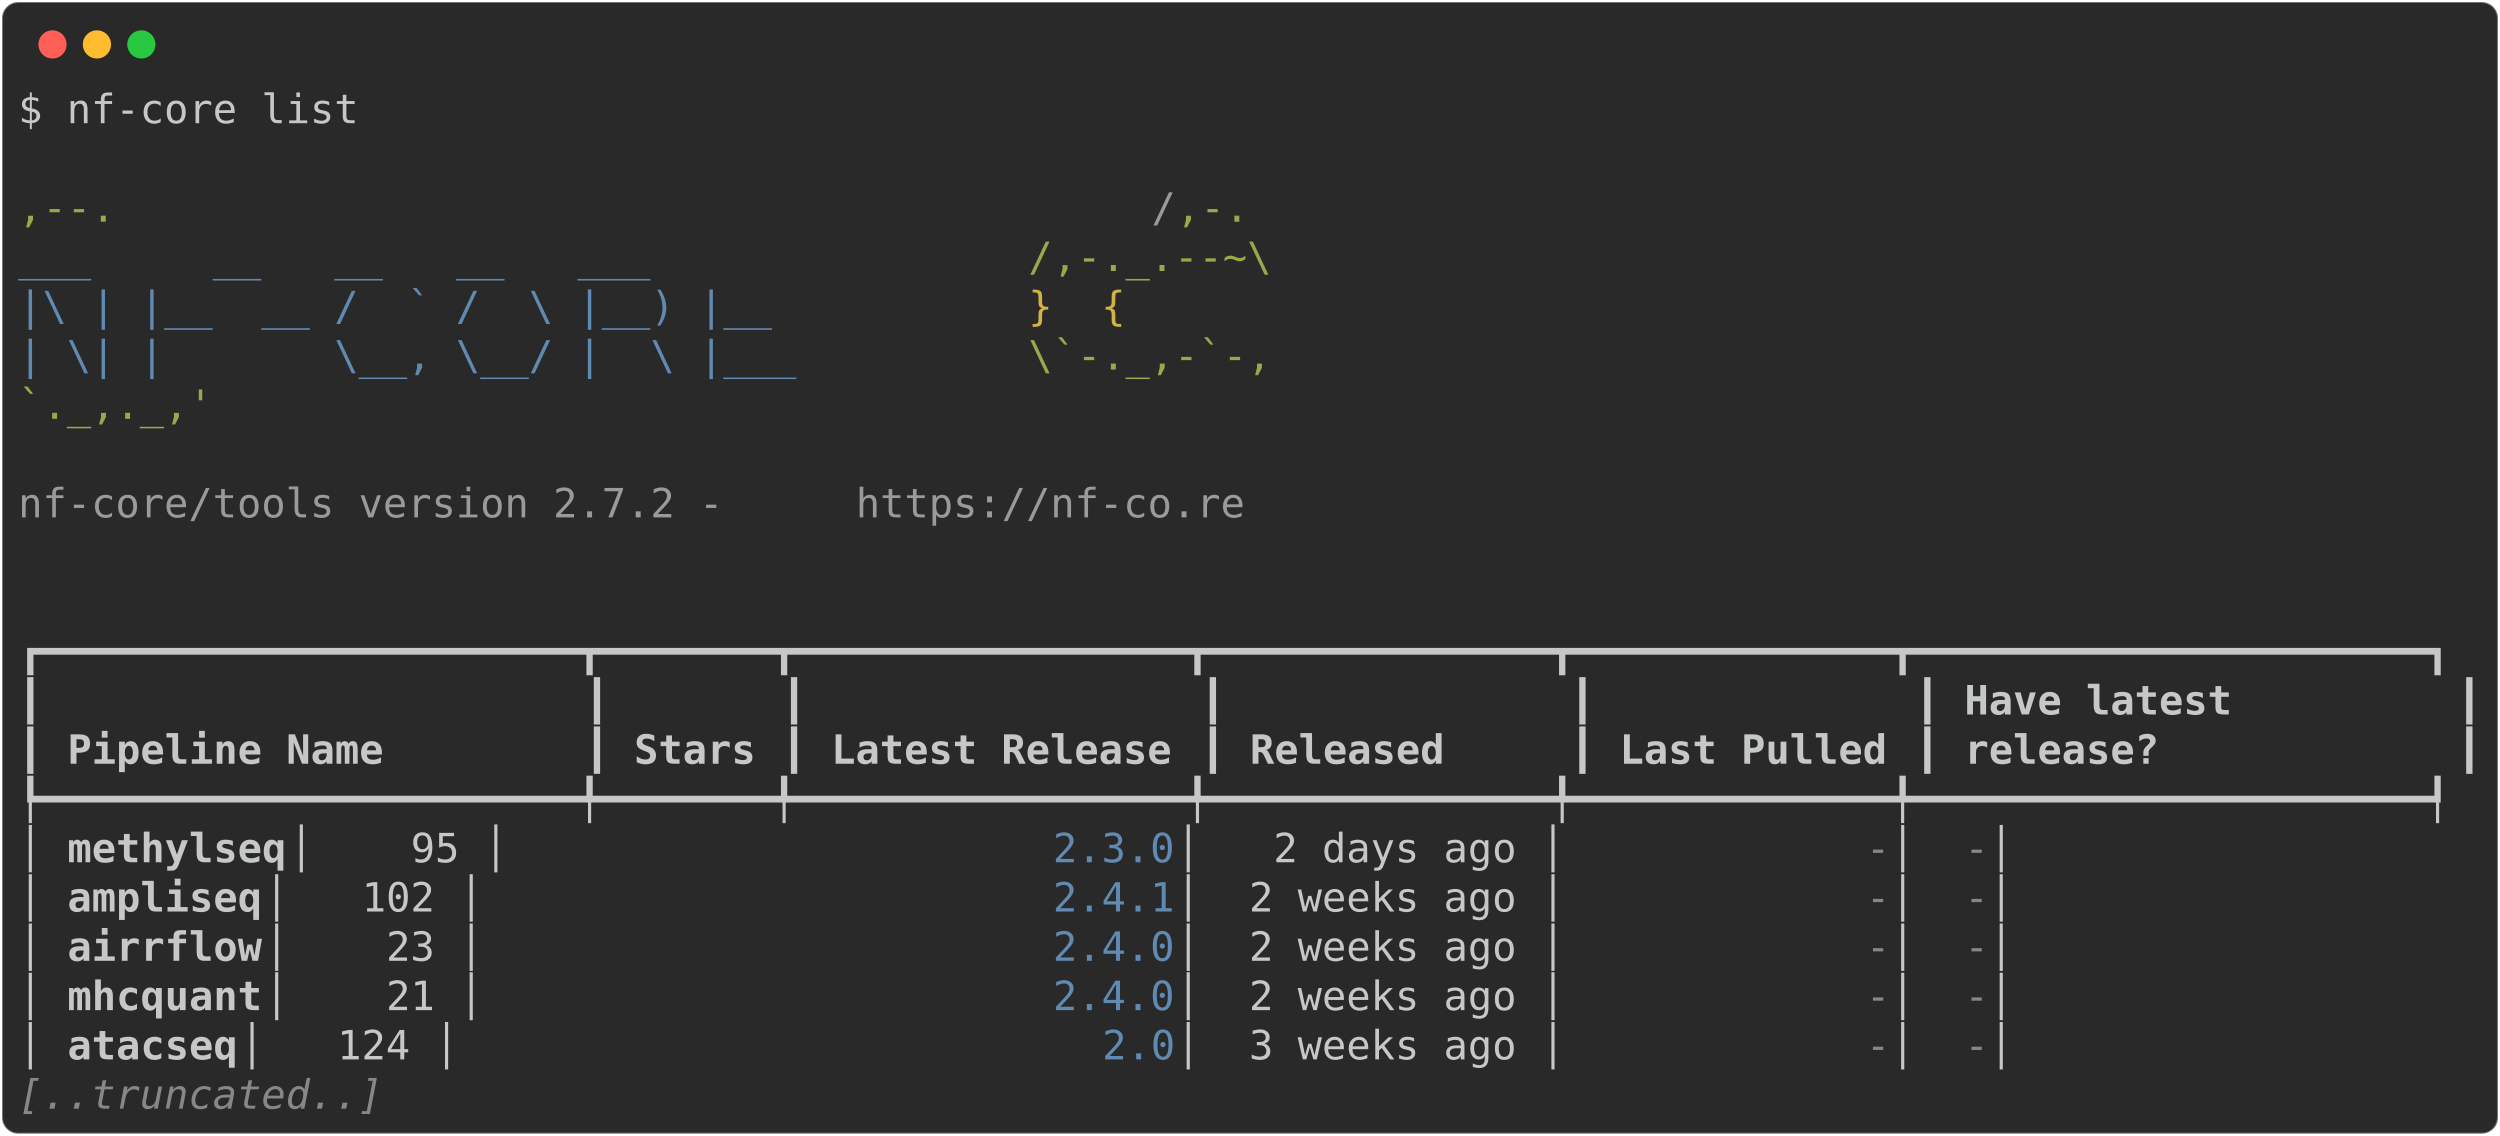
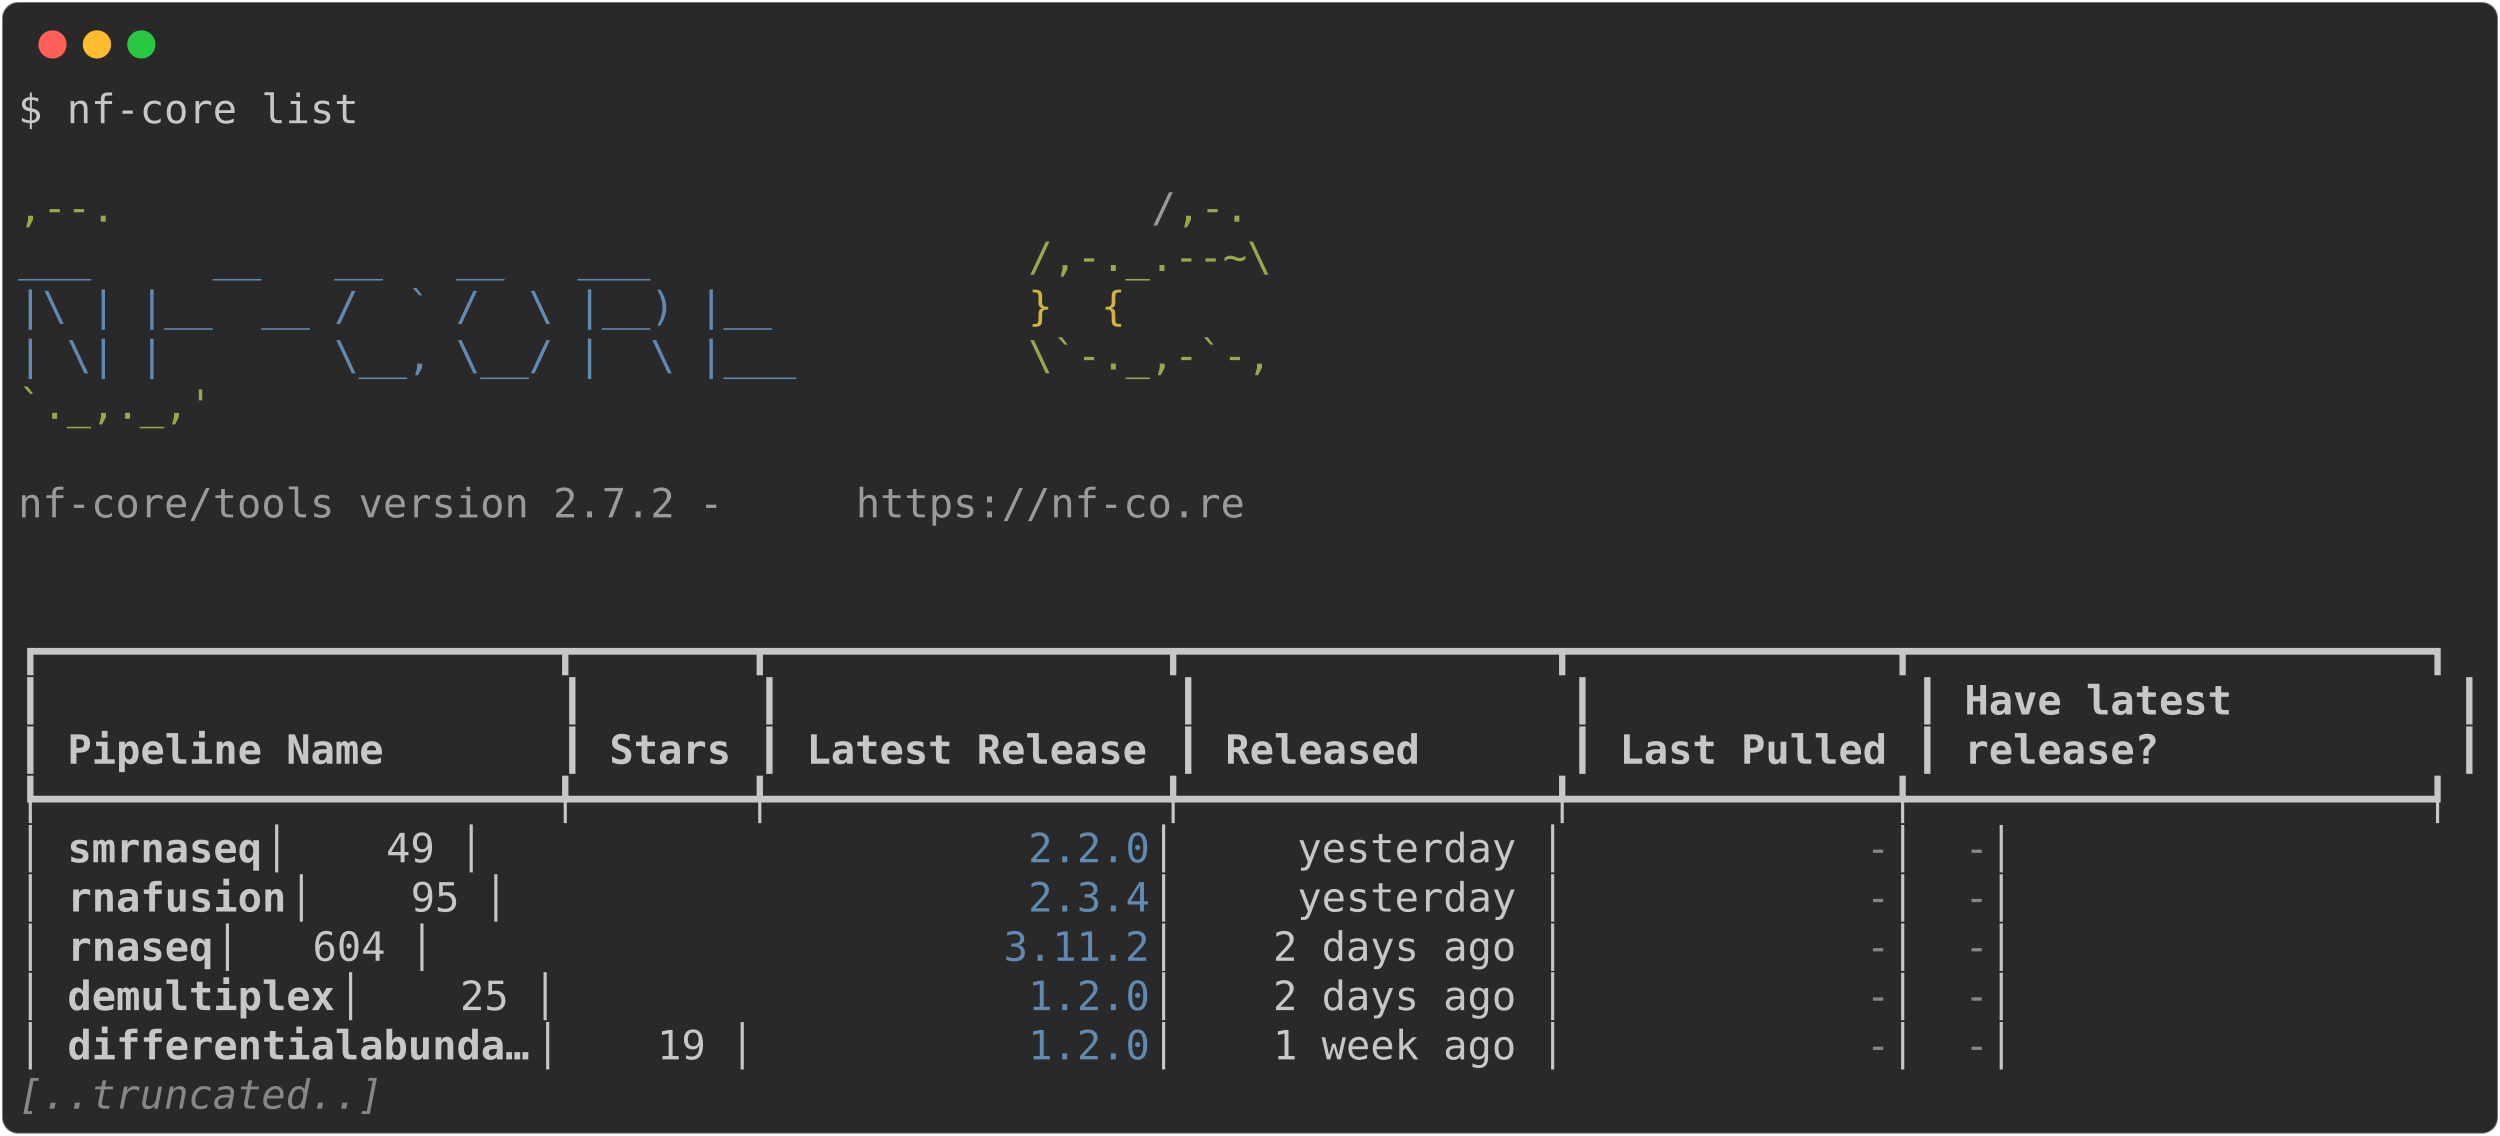
<svg xmlns="http://www.w3.org/2000/svg" class="rich-terminal" viewBox="0 0 1238 562.4">
  <style>

    @font-face {
        font-family: "Fira Code";
        src: local("FiraCode-Regular"),
                url("https://cdnjs.cloudflare.com/ajax/libs/firacode/6.2.0/woff2/FiraCode-Regular.woff2") format("woff2"),
                url("https://cdnjs.cloudflare.com/ajax/libs/firacode/6.2.0/woff/FiraCode-Regular.woff") format("woff");
        font-style: normal;
        font-weight: 400;
    }
    @font-face {
        font-family: "Fira Code";
        src: local("FiraCode-Bold"),
                url("https://cdnjs.cloudflare.com/ajax/libs/firacode/6.2.0/woff2/FiraCode-Bold.woff2") format("woff2"),
                url("https://cdnjs.cloudflare.com/ajax/libs/firacode/6.2.0/woff/FiraCode-Bold.woff") format("woff");
        font-style: bold;
        font-weight: 700;
    }

-     .terminal-4187913691-matrix {
+     .terminal-938707336-matrix {
        font-family: Fira Code, monospace;
        font-size: 20px;
        line-height: 24.4px;
        font-variant-east-asian: full-width;
    }

-     .terminal-4187913691-title {
+     .terminal-938707336-title {
        font-size: 18px;
        font-weight: bold;
        font-family: arial;
    }

-     .terminal-4187913691-r1 { fill: #c5c8c6 }
- .terminal-4187913691-r2 { fill: #98a84b }
- .terminal-4187913691-r3 { fill: #9a9b99 }
- .terminal-4187913691-r4 { fill: #608ab1 }
- .terminal-4187913691-r5 { fill: #d0b344 }
- .terminal-4187913691-r6 { fill: #c5c8c6;font-weight: bold }
- .terminal-4187913691-r7 { fill: #868887 }
- .terminal-4187913691-r8 { fill: #868887;font-style: italic; }
+     .terminal-938707336-r1 { fill: #c5c8c6 }
+ .terminal-938707336-r2 { fill: #98a84b }
+ .terminal-938707336-r3 { fill: #9a9b99 }
+ .terminal-938707336-r4 { fill: #608ab1 }
+ .terminal-938707336-r5 { fill: #d0b344 }
+ .terminal-938707336-r6 { fill: #c5c8c6;font-weight: bold }
+ .terminal-938707336-r7 { fill: #868887 }
+ .terminal-938707336-r8 { fill: #868887;font-style: italic; }
    </style>
  <defs>
-     <clipPath id="terminal-4187913691-clip-terminal">
+     <clipPath id="terminal-938707336-clip-terminal">
      <rect x="0" y="0" width="1219.0" height="511.4" />
    </clipPath>
-     <clipPath id="terminal-4187913691-line-0">
+     <clipPath id="terminal-938707336-line-0">
      <rect x="0" y="1.5" width="1220" height="24.65" />
    </clipPath>
-     <clipPath id="terminal-4187913691-line-1">
+     <clipPath id="terminal-938707336-line-1">
      <rect x="0" y="25.9" width="1220" height="24.65" />
    </clipPath>
-     <clipPath id="terminal-4187913691-line-2">
+     <clipPath id="terminal-938707336-line-2">
      <rect x="0" y="50.3" width="1220" height="24.65" />
    </clipPath>
-     <clipPath id="terminal-4187913691-line-3">
+     <clipPath id="terminal-938707336-line-3">
      <rect x="0" y="74.7" width="1220" height="24.65" />
    </clipPath>
-     <clipPath id="terminal-4187913691-line-4">
+     <clipPath id="terminal-938707336-line-4">
      <rect x="0" y="99.1" width="1220" height="24.65" />
    </clipPath>
-     <clipPath id="terminal-4187913691-line-5">
+     <clipPath id="terminal-938707336-line-5">
      <rect x="0" y="123.5" width="1220" height="24.65" />
    </clipPath>
-     <clipPath id="terminal-4187913691-line-6">
+     <clipPath id="terminal-938707336-line-6">
      <rect x="0" y="147.9" width="1220" height="24.65" />
    </clipPath>
-     <clipPath id="terminal-4187913691-line-7">
+     <clipPath id="terminal-938707336-line-7">
      <rect x="0" y="172.3" width="1220" height="24.65" />
    </clipPath>
-     <clipPath id="terminal-4187913691-line-8">
+     <clipPath id="terminal-938707336-line-8">
      <rect x="0" y="196.7" width="1220" height="24.65" />
    </clipPath>
-     <clipPath id="terminal-4187913691-line-9">
+     <clipPath id="terminal-938707336-line-9">
      <rect x="0" y="221.1" width="1220" height="24.65" />
    </clipPath>
-     <clipPath id="terminal-4187913691-line-10">
+     <clipPath id="terminal-938707336-line-10">
      <rect x="0" y="245.5" width="1220" height="24.65" />
    </clipPath>
-     <clipPath id="terminal-4187913691-line-11">
+     <clipPath id="terminal-938707336-line-11">
      <rect x="0" y="269.9" width="1220" height="24.65" />
    </clipPath>
-     <clipPath id="terminal-4187913691-line-12">
+     <clipPath id="terminal-938707336-line-12">
      <rect x="0" y="294.3" width="1220" height="24.65" />
    </clipPath>
-     <clipPath id="terminal-4187913691-line-13">
+     <clipPath id="terminal-938707336-line-13">
      <rect x="0" y="318.7" width="1220" height="24.65" />
    </clipPath>
-     <clipPath id="terminal-4187913691-line-14">
+     <clipPath id="terminal-938707336-line-14">
      <rect x="0" y="343.1" width="1220" height="24.65" />
    </clipPath>
-     <clipPath id="terminal-4187913691-line-15">
+     <clipPath id="terminal-938707336-line-15">
      <rect x="0" y="367.5" width="1220" height="24.65" />
    </clipPath>
-     <clipPath id="terminal-4187913691-line-16">
+     <clipPath id="terminal-938707336-line-16">
      <rect x="0" y="391.9" width="1220" height="24.65" />
    </clipPath>
-     <clipPath id="terminal-4187913691-line-17">
+     <clipPath id="terminal-938707336-line-17">
      <rect x="0" y="416.3" width="1220" height="24.65" />
    </clipPath>
-     <clipPath id="terminal-4187913691-line-18">
+     <clipPath id="terminal-938707336-line-18">
      <rect x="0" y="440.7" width="1220" height="24.65" />
    </clipPath>
-     <clipPath id="terminal-4187913691-line-19">
+     <clipPath id="terminal-938707336-line-19">
      <rect x="0" y="465.1" width="1220" height="24.65" />
    </clipPath>
  </defs>
  <rect fill="#292929" stroke="rgba(255,255,255,0.35)" stroke-width="1" x="1" y="1" width="1236" height="560.4" rx="8" />
  <g transform="translate(26,22)">
    <circle cx="0" cy="0" r="7" fill="#ff5f57" />
    <circle cx="22" cy="0" r="7" fill="#febc2e" />
    <circle cx="44" cy="0" r="7" fill="#28c840" />
  </g>
-   <g transform="translate(9, 41)" clip-path="url(#terminal-4187913691-clip-terminal)">
-     <g class="terminal-4187913691-matrix">
-       <text class="terminal-4187913691-r1" x="0" y="20" textLength="170.8" clip-path="url(#terminal-4187913691-line-0)">$ nf-core list</text>
-       <text class="terminal-4187913691-r1" x="1220" y="20" textLength="12.2" clip-path="url(#terminal-4187913691-line-0)">
- </text>
-       <text class="terminal-4187913691-r1" x="1220" y="44.4" textLength="12.2" clip-path="url(#terminal-4187913691-line-1)">
- </text>
-       <text class="terminal-4187913691-r2" x="0" y="68.8" textLength="561.2" clip-path="url(#terminal-4187913691-line-2)">                                          ,--.</text>
-       <text class="terminal-4187913691-r3" x="561.2" y="68.8" textLength="12.2" clip-path="url(#terminal-4187913691-line-2)">/</text>
-       <text class="terminal-4187913691-r2" x="573.4" y="68.8" textLength="36.6" clip-path="url(#terminal-4187913691-line-2)">,-.</text>
-       <text class="terminal-4187913691-r1" x="1220" y="68.8" textLength="12.2" clip-path="url(#terminal-4187913691-line-2)">
- </text>
-       <text class="terminal-4187913691-r4" x="0" y="93.2" textLength="500.2" clip-path="url(#terminal-4187913691-line-3)">          ___     __   __   __   ___     </text>
-       <text class="terminal-4187913691-r2" x="500.2" y="93.2" textLength="122" clip-path="url(#terminal-4187913691-line-3)">/,-._.--~\</text>
-       <text class="terminal-4187913691-r1" x="1220" y="93.2" textLength="12.2" clip-path="url(#terminal-4187913691-line-3)">
- </text>
-       <text class="terminal-4187913691-r4" x="0" y="117.6" textLength="500.2" clip-path="url(#terminal-4187913691-line-4)">    |\ | |__  __ /  ` /  \ |__) |__      </text>
-       <text class="terminal-4187913691-r5" x="500.2" y="117.6" textLength="85.4" clip-path="url(#terminal-4187913691-line-4)">   }  {</text>
-       <text class="terminal-4187913691-r1" x="1220" y="117.6" textLength="12.2" clip-path="url(#terminal-4187913691-line-4)">
- </text>
-       <text class="terminal-4187913691-r4" x="0" y="142" textLength="500.2" clip-path="url(#terminal-4187913691-line-5)">    | \| |       \__, \__/ |  \ |___     </text>
-       <text class="terminal-4187913691-r2" x="500.2" y="142" textLength="122" clip-path="url(#terminal-4187913691-line-5)">\`-._,-`-,</text>
-       <text class="terminal-4187913691-r1" x="1220" y="142" textLength="12.2" clip-path="url(#terminal-4187913691-line-5)">
- </text>
-       <text class="terminal-4187913691-r2" x="0" y="166.4" textLength="610" clip-path="url(#terminal-4187913691-line-6)">                                          `._,._,'</text>
-       <text class="terminal-4187913691-r1" x="1220" y="166.4" textLength="12.2" clip-path="url(#terminal-4187913691-line-6)">
- </text>
-       <text class="terminal-4187913691-r1" x="1220" y="190.8" textLength="12.2" clip-path="url(#terminal-4187913691-line-7)">
- </text>
-       <text class="terminal-4187913691-r3" x="0" y="215.2" textLength="414.8" clip-path="url(#terminal-4187913691-line-8)">    nf-core/tools version 2.7.2 - </text>
-       <text class="terminal-4187913691-r3" x="414.8" y="215.2" textLength="195.2" clip-path="url(#terminal-4187913691-line-8)">https://nf-co.re</text>
-       <text class="terminal-4187913691-r1" x="1220" y="215.2" textLength="12.2" clip-path="url(#terminal-4187913691-line-8)">
- </text>
-       <text class="terminal-4187913691-r1" x="1220" y="239.6" textLength="12.2" clip-path="url(#terminal-4187913691-line-9)">
- </text>
-       <text class="terminal-4187913691-r1" x="1220" y="264" textLength="12.2" clip-path="url(#terminal-4187913691-line-10)">
- </text>
-       <text class="terminal-4187913691-r1" x="0" y="288.4" textLength="1220" clip-path="url(#terminal-4187913691-line-11)">┏━━━━━━━━━━━━━━━━━━━━━━┳━━━━━━━┳━━━━━━━━━━━━━━━━┳━━━━━━━━━━━━━━┳━━━━━━━━━━━━━┳━━━━━━━━━━━━━━━━━━━━━┓</text>
-       <text class="terminal-4187913691-r1" x="1220" y="288.4" textLength="12.2" clip-path="url(#terminal-4187913691-line-11)">
- </text>
-       <text class="terminal-4187913691-r1" x="0" y="312.8" textLength="12.2" clip-path="url(#terminal-4187913691-line-12)">┃</text>
-       <text class="terminal-4187913691-r1" x="280.6" y="312.8" textLength="12.2" clip-path="url(#terminal-4187913691-line-12)">┃</text>
-       <text class="terminal-4187913691-r1" x="378.2" y="312.8" textLength="12.2" clip-path="url(#terminal-4187913691-line-12)">┃</text>
-       <text class="terminal-4187913691-r1" x="585.6" y="312.8" textLength="12.2" clip-path="url(#terminal-4187913691-line-12)">┃</text>
-       <text class="terminal-4187913691-r1" x="768.6" y="312.8" textLength="12.2" clip-path="url(#terminal-4187913691-line-12)">┃</text>
-       <text class="terminal-4187913691-r1" x="939.4" y="312.8" textLength="12.2" clip-path="url(#terminal-4187913691-line-12)">┃</text>
-       <text class="terminal-4187913691-r6" x="963.8" y="312.8" textLength="231.8" clip-path="url(#terminal-4187913691-line-12)">Have latest        </text>
-       <text class="terminal-4187913691-r1" x="1207.8" y="312.8" textLength="12.2" clip-path="url(#terminal-4187913691-line-12)">┃</text>
-       <text class="terminal-4187913691-r1" x="1220" y="312.8" textLength="12.2" clip-path="url(#terminal-4187913691-line-12)">
- </text>
-       <text class="terminal-4187913691-r1" x="0" y="337.2" textLength="12.2" clip-path="url(#terminal-4187913691-line-13)">┃</text>
-       <text class="terminal-4187913691-r6" x="24.4" y="337.2" textLength="244" clip-path="url(#terminal-4187913691-line-13)">Pipeline Name       </text>
-       <text class="terminal-4187913691-r1" x="280.6" y="337.2" textLength="12.2" clip-path="url(#terminal-4187913691-line-13)">┃</text>
-       <text class="terminal-4187913691-r6" x="305" y="337.2" textLength="61" clip-path="url(#terminal-4187913691-line-13)">Stars</text>
-       <text class="terminal-4187913691-r1" x="378.2" y="337.2" textLength="12.2" clip-path="url(#terminal-4187913691-line-13)">┃</text>
-       <text class="terminal-4187913691-r6" x="402.6" y="337.2" textLength="170.8" clip-path="url(#terminal-4187913691-line-13)">Latest Release</text>
-       <text class="terminal-4187913691-r1" x="585.6" y="337.2" textLength="12.2" clip-path="url(#terminal-4187913691-line-13)">┃</text>
-       <text class="terminal-4187913691-r6" x="610" y="337.2" textLength="146.4" clip-path="url(#terminal-4187913691-line-13)">    Released</text>
-       <text class="terminal-4187913691-r1" x="768.6" y="337.2" textLength="12.2" clip-path="url(#terminal-4187913691-line-13)">┃</text>
-       <text class="terminal-4187913691-r6" x="793" y="337.2" textLength="134.2" clip-path="url(#terminal-4187913691-line-13)">Last Pulled</text>
-       <text class="terminal-4187913691-r1" x="939.4" y="337.2" textLength="12.2" clip-path="url(#terminal-4187913691-line-13)">┃</text>
-       <text class="terminal-4187913691-r6" x="963.8" y="337.2" textLength="231.8" clip-path="url(#terminal-4187913691-line-13)">release?           </text>
-       <text class="terminal-4187913691-r1" x="1207.8" y="337.2" textLength="12.2" clip-path="url(#terminal-4187913691-line-13)">┃</text>
-       <text class="terminal-4187913691-r1" x="1220" y="337.2" textLength="12.2" clip-path="url(#terminal-4187913691-line-13)">
- </text>
-       <text class="terminal-4187913691-r1" x="0" y="361.6" textLength="1220" clip-path="url(#terminal-4187913691-line-14)">┡━━━━━━━━━━━━━━━━━━━━━━╇━━━━━━━╇━━━━━━━━━━━━━━━━╇━━━━━━━━━━━━━━╇━━━━━━━━━━━━━╇━━━━━━━━━━━━━━━━━━━━━┩</text>
-       <text class="terminal-4187913691-r1" x="1220" y="361.6" textLength="12.2" clip-path="url(#terminal-4187913691-line-14)">
- </text>
-       <text class="terminal-4187913691-r1" x="0" y="386" textLength="24.4" clip-path="url(#terminal-4187913691-line-15)">│ </text>
-       <text class="terminal-4187913691-r6" x="24.4" y="386" textLength="109.8" clip-path="url(#terminal-4187913691-line-15)">methylseq</text>
-       <text class="terminal-4187913691-r1" x="134.2" y="386" textLength="378.2" clip-path="url(#terminal-4187913691-line-15)">            │    95 │          </text>
-       <text class="terminal-4187913691-r4" x="512.4" y="386" textLength="61" clip-path="url(#terminal-4187913691-line-15)">2.3.0</text>
-       <text class="terminal-4187913691-r1" x="573.4" y="386" textLength="341.6" clip-path="url(#terminal-4187913691-line-15)"> │   2 days ago │           </text>
-       <text class="terminal-4187913691-r7" x="915" y="386" textLength="12.2" clip-path="url(#terminal-4187913691-line-15)">-</text>
-       <text class="terminal-4187913691-r1" x="927.2" y="386" textLength="36.6" clip-path="url(#terminal-4187913691-line-15)"> │ </text>
-       <text class="terminal-4187913691-r7" x="963.8" y="386" textLength="12.2" clip-path="url(#terminal-4187913691-line-15)">-</text>
-       <text class="terminal-4187913691-r1" x="976" y="386" textLength="244" clip-path="url(#terminal-4187913691-line-15)">                   │</text>
-       <text class="terminal-4187913691-r1" x="1220" y="386" textLength="12.2" clip-path="url(#terminal-4187913691-line-15)">
- </text>
-       <text class="terminal-4187913691-r1" x="0" y="410.4" textLength="24.4" clip-path="url(#terminal-4187913691-line-16)">│ </text>
-       <text class="terminal-4187913691-r6" x="24.4" y="410.4" textLength="97.6" clip-path="url(#terminal-4187913691-line-16)">ampliseq</text>
-       <text class="terminal-4187913691-r1" x="122" y="410.4" textLength="390.4" clip-path="url(#terminal-4187913691-line-16)">             │   102 │          </text>
-       <text class="terminal-4187913691-r4" x="512.4" y="410.4" textLength="61" clip-path="url(#terminal-4187913691-line-16)">2.4.1</text>
-       <text class="terminal-4187913691-r1" x="573.4" y="410.4" textLength="341.6" clip-path="url(#terminal-4187913691-line-16)"> │  2 weeks ago │           </text>
-       <text class="terminal-4187913691-r7" x="915" y="410.4" textLength="12.2" clip-path="url(#terminal-4187913691-line-16)">-</text>
-       <text class="terminal-4187913691-r1" x="927.2" y="410.4" textLength="36.6" clip-path="url(#terminal-4187913691-line-16)"> │ </text>
-       <text class="terminal-4187913691-r7" x="963.8" y="410.4" textLength="12.2" clip-path="url(#terminal-4187913691-line-16)">-</text>
-       <text class="terminal-4187913691-r1" x="976" y="410.4" textLength="244" clip-path="url(#terminal-4187913691-line-16)">                   │</text>
-       <text class="terminal-4187913691-r1" x="1220" y="410.4" textLength="12.2" clip-path="url(#terminal-4187913691-line-16)">
- </text>
-       <text class="terminal-4187913691-r1" x="0" y="434.8" textLength="24.4" clip-path="url(#terminal-4187913691-line-17)">│ </text>
-       <text class="terminal-4187913691-r6" x="24.4" y="434.8" textLength="97.6" clip-path="url(#terminal-4187913691-line-17)">airrflow</text>
-       <text class="terminal-4187913691-r1" x="122" y="434.8" textLength="390.4" clip-path="url(#terminal-4187913691-line-17)">             │    23 │          </text>
-       <text class="terminal-4187913691-r4" x="512.4" y="434.8" textLength="61" clip-path="url(#terminal-4187913691-line-17)">2.4.0</text>
-       <text class="terminal-4187913691-r1" x="573.4" y="434.8" textLength="341.6" clip-path="url(#terminal-4187913691-line-17)"> │  2 weeks ago │           </text>
-       <text class="terminal-4187913691-r7" x="915" y="434.8" textLength="12.2" clip-path="url(#terminal-4187913691-line-17)">-</text>
-       <text class="terminal-4187913691-r1" x="927.2" y="434.8" textLength="36.6" clip-path="url(#terminal-4187913691-line-17)"> │ </text>
-       <text class="terminal-4187913691-r7" x="963.8" y="434.8" textLength="12.2" clip-path="url(#terminal-4187913691-line-17)">-</text>
-       <text class="terminal-4187913691-r1" x="976" y="434.8" textLength="244" clip-path="url(#terminal-4187913691-line-17)">                   │</text>
-       <text class="terminal-4187913691-r1" x="1220" y="434.8" textLength="12.2" clip-path="url(#terminal-4187913691-line-17)">
- </text>
-       <text class="terminal-4187913691-r1" x="0" y="459.2" textLength="24.4" clip-path="url(#terminal-4187913691-line-18)">│ </text>
-       <text class="terminal-4187913691-r6" x="24.4" y="459.2" textLength="97.6" clip-path="url(#terminal-4187913691-line-18)">mhcquant</text>
-       <text class="terminal-4187913691-r1" x="122" y="459.2" textLength="390.4" clip-path="url(#terminal-4187913691-line-18)">             │    21 │          </text>
-       <text class="terminal-4187913691-r4" x="512.4" y="459.2" textLength="61" clip-path="url(#terminal-4187913691-line-18)">2.4.0</text>
-       <text class="terminal-4187913691-r1" x="573.4" y="459.2" textLength="341.6" clip-path="url(#terminal-4187913691-line-18)"> │  2 weeks ago │           </text>
-       <text class="terminal-4187913691-r7" x="915" y="459.2" textLength="12.2" clip-path="url(#terminal-4187913691-line-18)">-</text>
-       <text class="terminal-4187913691-r1" x="927.2" y="459.2" textLength="36.6" clip-path="url(#terminal-4187913691-line-18)"> │ </text>
-       <text class="terminal-4187913691-r7" x="963.8" y="459.2" textLength="12.2" clip-path="url(#terminal-4187913691-line-18)">-</text>
-       <text class="terminal-4187913691-r1" x="976" y="459.2" textLength="244" clip-path="url(#terminal-4187913691-line-18)">                   │</text>
-       <text class="terminal-4187913691-r1" x="1220" y="459.2" textLength="12.2" clip-path="url(#terminal-4187913691-line-18)">
- </text>
-       <text class="terminal-4187913691-r1" x="0" y="483.6" textLength="24.4" clip-path="url(#terminal-4187913691-line-19)">│ </text>
-       <text class="terminal-4187913691-r6" x="24.4" y="483.6" textLength="85.4" clip-path="url(#terminal-4187913691-line-19)">atacseq</text>
-       <text class="terminal-4187913691-r1" x="109.8" y="483.6" textLength="427" clip-path="url(#terminal-4187913691-line-19)">              │   124 │            </text>
-       <text class="terminal-4187913691-r4" x="536.8" y="483.6" textLength="36.6" clip-path="url(#terminal-4187913691-line-19)">2.0</text>
-       <text class="terminal-4187913691-r1" x="573.4" y="483.6" textLength="341.6" clip-path="url(#terminal-4187913691-line-19)"> │  3 weeks ago │           </text>
-       <text class="terminal-4187913691-r7" x="915" y="483.6" textLength="12.2" clip-path="url(#terminal-4187913691-line-19)">-</text>
-       <text class="terminal-4187913691-r1" x="927.2" y="483.6" textLength="36.6" clip-path="url(#terminal-4187913691-line-19)"> │ </text>
-       <text class="terminal-4187913691-r7" x="963.8" y="483.6" textLength="12.2" clip-path="url(#terminal-4187913691-line-19)">-</text>
-       <text class="terminal-4187913691-r1" x="976" y="483.6" textLength="244" clip-path="url(#terminal-4187913691-line-19)">                   │</text>
-       <text class="terminal-4187913691-r1" x="1220" y="483.6" textLength="12.2" clip-path="url(#terminal-4187913691-line-19)">
- </text>
-       <text class="terminal-4187913691-r8" x="0" y="508" textLength="183" clip-path="url(#terminal-4187913691-line-20)">[..truncated..]</text>
-       <text class="terminal-4187913691-r1" x="1220" y="508" textLength="12.2" clip-path="url(#terminal-4187913691-line-20)">
+   <g transform="translate(9, 41)" clip-path="url(#terminal-938707336-clip-terminal)">
+     <g class="terminal-938707336-matrix">
+       <text class="terminal-938707336-r1" x="0" y="20" textLength="170.8" clip-path="url(#terminal-938707336-line-0)">$ nf-core list</text>
+       <text class="terminal-938707336-r1" x="1220" y="20" textLength="12.2" clip-path="url(#terminal-938707336-line-0)">
+ </text>
+       <text class="terminal-938707336-r1" x="1220" y="44.4" textLength="12.2" clip-path="url(#terminal-938707336-line-1)">
+ </text>
+       <text class="terminal-938707336-r2" x="0" y="68.8" textLength="561.2" clip-path="url(#terminal-938707336-line-2)">                                          ,--.</text>
+       <text class="terminal-938707336-r3" x="561.2" y="68.8" textLength="12.2" clip-path="url(#terminal-938707336-line-2)">/</text>
+       <text class="terminal-938707336-r2" x="573.4" y="68.8" textLength="36.6" clip-path="url(#terminal-938707336-line-2)">,-.</text>
+       <text class="terminal-938707336-r1" x="1220" y="68.8" textLength="12.2" clip-path="url(#terminal-938707336-line-2)">
+ </text>
+       <text class="terminal-938707336-r4" x="0" y="93.2" textLength="500.2" clip-path="url(#terminal-938707336-line-3)">          ___     __   __   __   ___     </text>
+       <text class="terminal-938707336-r2" x="500.2" y="93.2" textLength="122" clip-path="url(#terminal-938707336-line-3)">/,-._.--~\</text>
+       <text class="terminal-938707336-r1" x="1220" y="93.2" textLength="12.2" clip-path="url(#terminal-938707336-line-3)">
+ </text>
+       <text class="terminal-938707336-r4" x="0" y="117.6" textLength="500.2" clip-path="url(#terminal-938707336-line-4)">    |\ | |__  __ /  ` /  \ |__) |__      </text>
+       <text class="terminal-938707336-r5" x="500.2" y="117.6" textLength="85.4" clip-path="url(#terminal-938707336-line-4)">   }  {</text>
+       <text class="terminal-938707336-r1" x="1220" y="117.6" textLength="12.2" clip-path="url(#terminal-938707336-line-4)">
+ </text>
+       <text class="terminal-938707336-r4" x="0" y="142" textLength="500.2" clip-path="url(#terminal-938707336-line-5)">    | \| |       \__, \__/ |  \ |___     </text>
+       <text class="terminal-938707336-r2" x="500.2" y="142" textLength="122" clip-path="url(#terminal-938707336-line-5)">\`-._,-`-,</text>
+       <text class="terminal-938707336-r1" x="1220" y="142" textLength="12.2" clip-path="url(#terminal-938707336-line-5)">
+ </text>
+       <text class="terminal-938707336-r2" x="0" y="166.4" textLength="610" clip-path="url(#terminal-938707336-line-6)">                                          `._,._,'</text>
+       <text class="terminal-938707336-r1" x="1220" y="166.4" textLength="12.2" clip-path="url(#terminal-938707336-line-6)">
+ </text>
+       <text class="terminal-938707336-r1" x="1220" y="190.8" textLength="12.2" clip-path="url(#terminal-938707336-line-7)">
+ </text>
+       <text class="terminal-938707336-r3" x="0" y="215.2" textLength="414.8" clip-path="url(#terminal-938707336-line-8)">    nf-core/tools version 2.7.2 - </text>
+       <text class="terminal-938707336-r3" x="414.8" y="215.2" textLength="195.2" clip-path="url(#terminal-938707336-line-8)">https://nf-co.re</text>
+       <text class="terminal-938707336-r1" x="1220" y="215.2" textLength="12.2" clip-path="url(#terminal-938707336-line-8)">
+ </text>
+       <text class="terminal-938707336-r1" x="1220" y="239.6" textLength="12.2" clip-path="url(#terminal-938707336-line-9)">
+ </text>
+       <text class="terminal-938707336-r1" x="1220" y="264" textLength="12.2" clip-path="url(#terminal-938707336-line-10)">
+ </text>
+       <text class="terminal-938707336-r1" x="0" y="288.4" textLength="1220" clip-path="url(#terminal-938707336-line-11)">┏━━━━━━━━━━━━━━━━━━━━━┳━━━━━━━┳━━━━━━━━━━━━━━━━┳━━━━━━━━━━━━━━━┳━━━━━━━━━━━━━┳━━━━━━━━━━━━━━━━━━━━━┓</text>
+       <text class="terminal-938707336-r1" x="1220" y="288.4" textLength="12.2" clip-path="url(#terminal-938707336-line-11)">
+ </text>
+       <text class="terminal-938707336-r1" x="0" y="312.8" textLength="12.2" clip-path="url(#terminal-938707336-line-12)">┃</text>
+       <text class="terminal-938707336-r1" x="268.4" y="312.8" textLength="12.2" clip-path="url(#terminal-938707336-line-12)">┃</text>
+       <text class="terminal-938707336-r1" x="366" y="312.8" textLength="12.2" clip-path="url(#terminal-938707336-line-12)">┃</text>
+       <text class="terminal-938707336-r1" x="573.4" y="312.8" textLength="12.2" clip-path="url(#terminal-938707336-line-12)">┃</text>
+       <text class="terminal-938707336-r1" x="768.6" y="312.8" textLength="12.2" clip-path="url(#terminal-938707336-line-12)">┃</text>
+       <text class="terminal-938707336-r1" x="939.4" y="312.8" textLength="12.2" clip-path="url(#terminal-938707336-line-12)">┃</text>
+       <text class="terminal-938707336-r6" x="963.8" y="312.8" textLength="231.8" clip-path="url(#terminal-938707336-line-12)">Have latest        </text>
+       <text class="terminal-938707336-r1" x="1207.8" y="312.8" textLength="12.2" clip-path="url(#terminal-938707336-line-12)">┃</text>
+       <text class="terminal-938707336-r1" x="1220" y="312.8" textLength="12.2" clip-path="url(#terminal-938707336-line-12)">
+ </text>
+       <text class="terminal-938707336-r1" x="0" y="337.2" textLength="12.2" clip-path="url(#terminal-938707336-line-13)">┃</text>
+       <text class="terminal-938707336-r6" x="24.4" y="337.2" textLength="231.8" clip-path="url(#terminal-938707336-line-13)">Pipeline Name      </text>
+       <text class="terminal-938707336-r1" x="268.4" y="337.2" textLength="12.2" clip-path="url(#terminal-938707336-line-13)">┃</text>
+       <text class="terminal-938707336-r6" x="292.8" y="337.2" textLength="61" clip-path="url(#terminal-938707336-line-13)">Stars</text>
+       <text class="terminal-938707336-r1" x="366" y="337.2" textLength="12.2" clip-path="url(#terminal-938707336-line-13)">┃</text>
+       <text class="terminal-938707336-r6" x="390.4" y="337.2" textLength="170.8" clip-path="url(#terminal-938707336-line-13)">Latest Release</text>
+       <text class="terminal-938707336-r1" x="573.4" y="337.2" textLength="12.2" clip-path="url(#terminal-938707336-line-13)">┃</text>
+       <text class="terminal-938707336-r6" x="597.8" y="337.2" textLength="158.6" clip-path="url(#terminal-938707336-line-13)">     Released</text>
+       <text class="terminal-938707336-r1" x="768.6" y="337.2" textLength="12.2" clip-path="url(#terminal-938707336-line-13)">┃</text>
+       <text class="terminal-938707336-r6" x="793" y="337.2" textLength="134.2" clip-path="url(#terminal-938707336-line-13)">Last Pulled</text>
+       <text class="terminal-938707336-r1" x="939.4" y="337.2" textLength="12.2" clip-path="url(#terminal-938707336-line-13)">┃</text>
+       <text class="terminal-938707336-r6" x="963.8" y="337.2" textLength="231.8" clip-path="url(#terminal-938707336-line-13)">release?           </text>
+       <text class="terminal-938707336-r1" x="1207.8" y="337.2" textLength="12.2" clip-path="url(#terminal-938707336-line-13)">┃</text>
+       <text class="terminal-938707336-r1" x="1220" y="337.2" textLength="12.2" clip-path="url(#terminal-938707336-line-13)">
+ </text>
+       <text class="terminal-938707336-r1" x="0" y="361.6" textLength="1220" clip-path="url(#terminal-938707336-line-14)">┡━━━━━━━━━━━━━━━━━━━━━╇━━━━━━━╇━━━━━━━━━━━━━━━━╇━━━━━━━━━━━━━━━╇━━━━━━━━━━━━━╇━━━━━━━━━━━━━━━━━━━━━┩</text>
+       <text class="terminal-938707336-r1" x="1220" y="361.6" textLength="12.2" clip-path="url(#terminal-938707336-line-14)">
+ </text>
+       <text class="terminal-938707336-r1" x="0" y="386" textLength="24.4" clip-path="url(#terminal-938707336-line-15)">│ </text>
+       <text class="terminal-938707336-r6" x="24.4" y="386" textLength="97.6" clip-path="url(#terminal-938707336-line-15)">smrnaseq</text>
+       <text class="terminal-938707336-r1" x="122" y="386" textLength="378.2" clip-path="url(#terminal-938707336-line-15)">            │    49 │          </text>
+       <text class="terminal-938707336-r4" x="500.2" y="386" textLength="61" clip-path="url(#terminal-938707336-line-15)">2.2.0</text>
+       <text class="terminal-938707336-r1" x="561.2" y="386" textLength="353.8" clip-path="url(#terminal-938707336-line-15)"> │     yesterday │           </text>
+       <text class="terminal-938707336-r7" x="915" y="386" textLength="12.2" clip-path="url(#terminal-938707336-line-15)">-</text>
+       <text class="terminal-938707336-r1" x="927.2" y="386" textLength="36.6" clip-path="url(#terminal-938707336-line-15)"> │ </text>
+       <text class="terminal-938707336-r7" x="963.8" y="386" textLength="12.2" clip-path="url(#terminal-938707336-line-15)">-</text>
+       <text class="terminal-938707336-r1" x="976" y="386" textLength="244" clip-path="url(#terminal-938707336-line-15)">                   │</text>
+       <text class="terminal-938707336-r1" x="1220" y="386" textLength="12.2" clip-path="url(#terminal-938707336-line-15)">
+ </text>
+       <text class="terminal-938707336-r1" x="0" y="410.4" textLength="24.4" clip-path="url(#terminal-938707336-line-16)">│ </text>
+       <text class="terminal-938707336-r6" x="24.4" y="410.4" textLength="109.8" clip-path="url(#terminal-938707336-line-16)">rnafusion</text>
+       <text class="terminal-938707336-r1" x="134.2" y="410.4" textLength="366" clip-path="url(#terminal-938707336-line-16)">           │    95 │          </text>
+       <text class="terminal-938707336-r4" x="500.2" y="410.4" textLength="61" clip-path="url(#terminal-938707336-line-16)">2.3.4</text>
+       <text class="terminal-938707336-r1" x="561.2" y="410.4" textLength="353.8" clip-path="url(#terminal-938707336-line-16)"> │     yesterday │           </text>
+       <text class="terminal-938707336-r7" x="915" y="410.4" textLength="12.2" clip-path="url(#terminal-938707336-line-16)">-</text>
+       <text class="terminal-938707336-r1" x="927.2" y="410.4" textLength="36.6" clip-path="url(#terminal-938707336-line-16)"> │ </text>
+       <text class="terminal-938707336-r7" x="963.8" y="410.4" textLength="12.2" clip-path="url(#terminal-938707336-line-16)">-</text>
+       <text class="terminal-938707336-r1" x="976" y="410.4" textLength="244" clip-path="url(#terminal-938707336-line-16)">                   │</text>
+       <text class="terminal-938707336-r1" x="1220" y="410.4" textLength="12.2" clip-path="url(#terminal-938707336-line-16)">
+ </text>
+       <text class="terminal-938707336-r1" x="0" y="434.8" textLength="24.4" clip-path="url(#terminal-938707336-line-17)">│ </text>
+       <text class="terminal-938707336-r6" x="24.4" y="434.8" textLength="73.2" clip-path="url(#terminal-938707336-line-17)">rnaseq</text>
+       <text class="terminal-938707336-r1" x="97.6" y="434.8" textLength="390.4" clip-path="url(#terminal-938707336-line-17)">              │   604 │         </text>
+       <text class="terminal-938707336-r4" x="488" y="434.8" textLength="73.2" clip-path="url(#terminal-938707336-line-17)">3.11.2</text>
+       <text class="terminal-938707336-r1" x="561.2" y="434.8" textLength="353.8" clip-path="url(#terminal-938707336-line-17)"> │    2 days ago │           </text>
+       <text class="terminal-938707336-r7" x="915" y="434.8" textLength="12.2" clip-path="url(#terminal-938707336-line-17)">-</text>
+       <text class="terminal-938707336-r1" x="927.2" y="434.8" textLength="36.6" clip-path="url(#terminal-938707336-line-17)"> │ </text>
+       <text class="terminal-938707336-r7" x="963.8" y="434.8" textLength="12.2" clip-path="url(#terminal-938707336-line-17)">-</text>
+       <text class="terminal-938707336-r1" x="976" y="434.8" textLength="244" clip-path="url(#terminal-938707336-line-17)">                   │</text>
+       <text class="terminal-938707336-r1" x="1220" y="434.8" textLength="12.2" clip-path="url(#terminal-938707336-line-17)">
+ </text>
+       <text class="terminal-938707336-r1" x="0" y="459.2" textLength="24.4" clip-path="url(#terminal-938707336-line-18)">│ </text>
+       <text class="terminal-938707336-r6" x="24.4" y="459.2" textLength="134.2" clip-path="url(#terminal-938707336-line-18)">demultiplex</text>
+       <text class="terminal-938707336-r1" x="158.6" y="459.2" textLength="341.6" clip-path="url(#terminal-938707336-line-18)">         │    25 │          </text>
+       <text class="terminal-938707336-r4" x="500.2" y="459.2" textLength="61" clip-path="url(#terminal-938707336-line-18)">1.2.0</text>
+       <text class="terminal-938707336-r1" x="561.2" y="459.2" textLength="353.8" clip-path="url(#terminal-938707336-line-18)"> │    2 days ago │           </text>
+       <text class="terminal-938707336-r7" x="915" y="459.2" textLength="12.2" clip-path="url(#terminal-938707336-line-18)">-</text>
+       <text class="terminal-938707336-r1" x="927.2" y="459.2" textLength="36.6" clip-path="url(#terminal-938707336-line-18)"> │ </text>
+       <text class="terminal-938707336-r7" x="963.8" y="459.2" textLength="12.2" clip-path="url(#terminal-938707336-line-18)">-</text>
+       <text class="terminal-938707336-r1" x="976" y="459.2" textLength="244" clip-path="url(#terminal-938707336-line-18)">                   │</text>
+       <text class="terminal-938707336-r1" x="1220" y="459.2" textLength="12.2" clip-path="url(#terminal-938707336-line-18)">
+ </text>
+       <text class="terminal-938707336-r1" x="0" y="483.6" textLength="24.4" clip-path="url(#terminal-938707336-line-19)">│ </text>
+       <text class="terminal-938707336-r6" x="24.4" y="483.6" textLength="231.8" clip-path="url(#terminal-938707336-line-19)">differentialabunda…</text>
+       <text class="terminal-938707336-r1" x="256.2" y="483.6" textLength="244" clip-path="url(#terminal-938707336-line-19)"> │    19 │          </text>
+       <text class="terminal-938707336-r4" x="500.2" y="483.6" textLength="61" clip-path="url(#terminal-938707336-line-19)">1.2.0</text>
+       <text class="terminal-938707336-r1" x="561.2" y="483.6" textLength="353.8" clip-path="url(#terminal-938707336-line-19)"> │    1 week ago │           </text>
+       <text class="terminal-938707336-r7" x="915" y="483.6" textLength="12.2" clip-path="url(#terminal-938707336-line-19)">-</text>
+       <text class="terminal-938707336-r1" x="927.2" y="483.6" textLength="36.6" clip-path="url(#terminal-938707336-line-19)"> │ </text>
+       <text class="terminal-938707336-r7" x="963.8" y="483.6" textLength="12.2" clip-path="url(#terminal-938707336-line-19)">-</text>
+       <text class="terminal-938707336-r1" x="976" y="483.6" textLength="244" clip-path="url(#terminal-938707336-line-19)">                   │</text>
+       <text class="terminal-938707336-r1" x="1220" y="483.6" textLength="12.2" clip-path="url(#terminal-938707336-line-19)">
+ </text>
+       <text class="terminal-938707336-r8" x="0" y="508" textLength="183" clip-path="url(#terminal-938707336-line-20)">[..truncated..]</text>
+       <text class="terminal-938707336-r1" x="1220" y="508" textLength="12.2" clip-path="url(#terminal-938707336-line-20)">
</text>
    </g>
  </g>
</svg>
